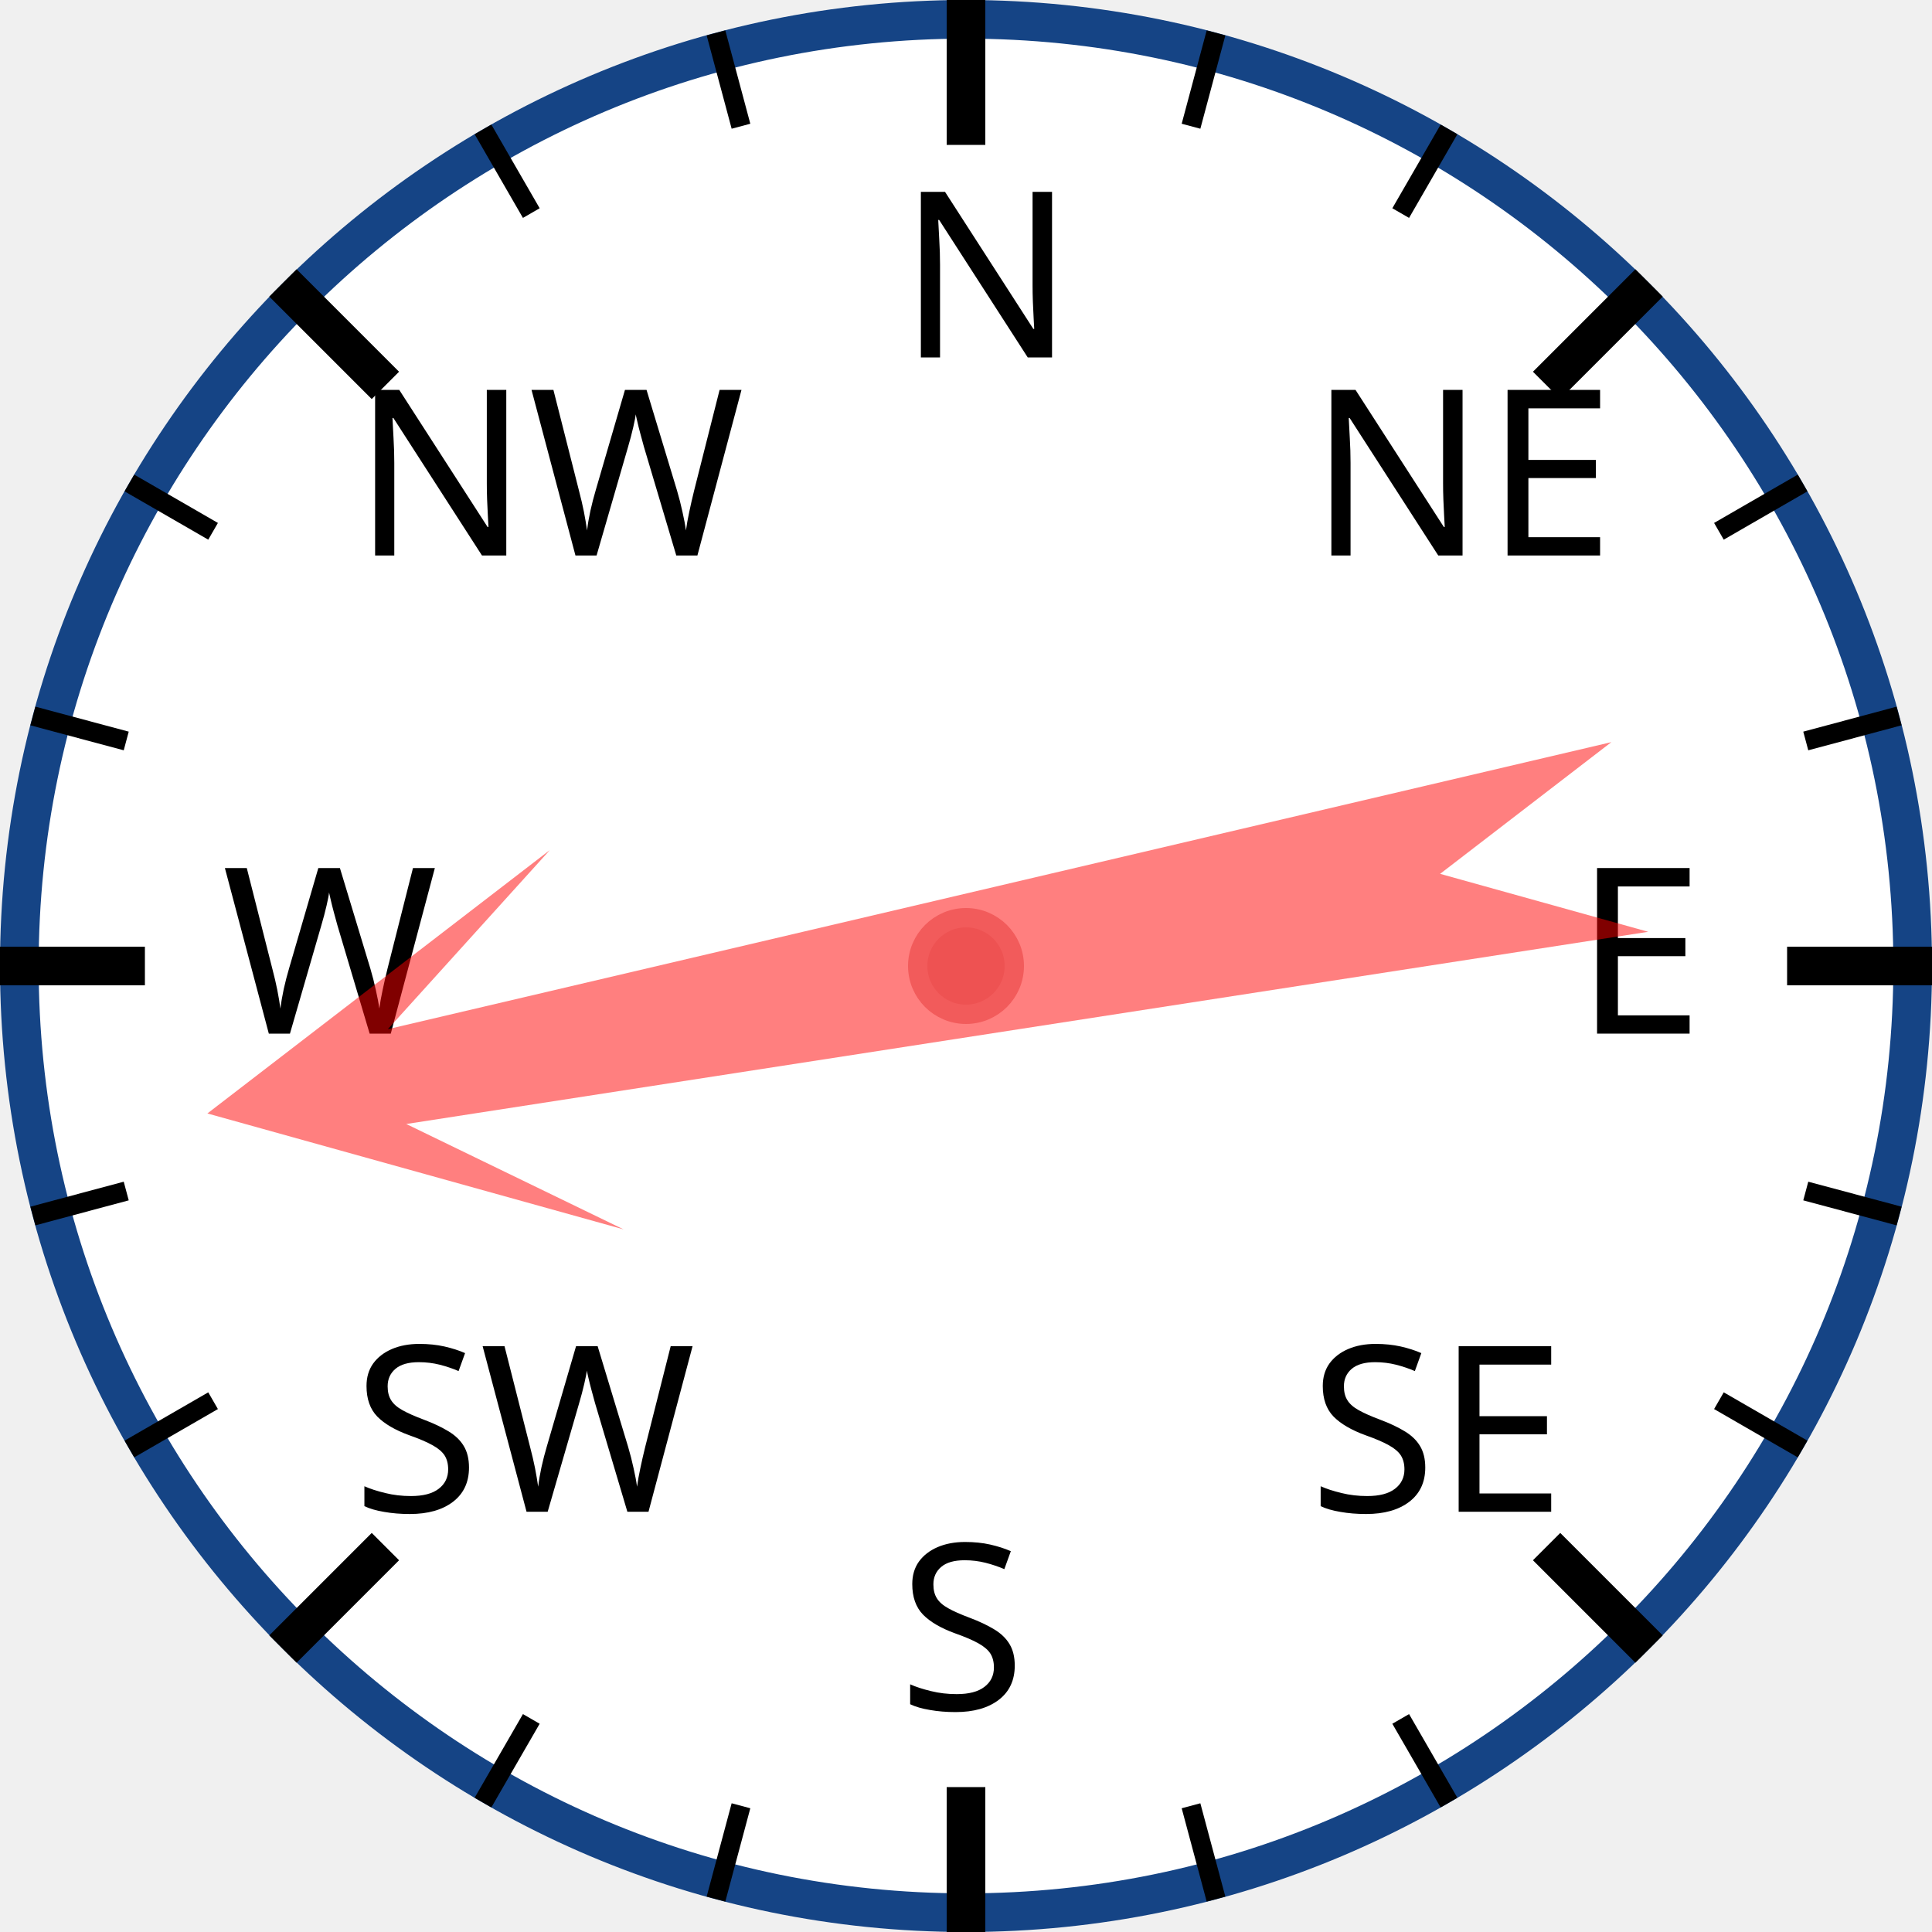
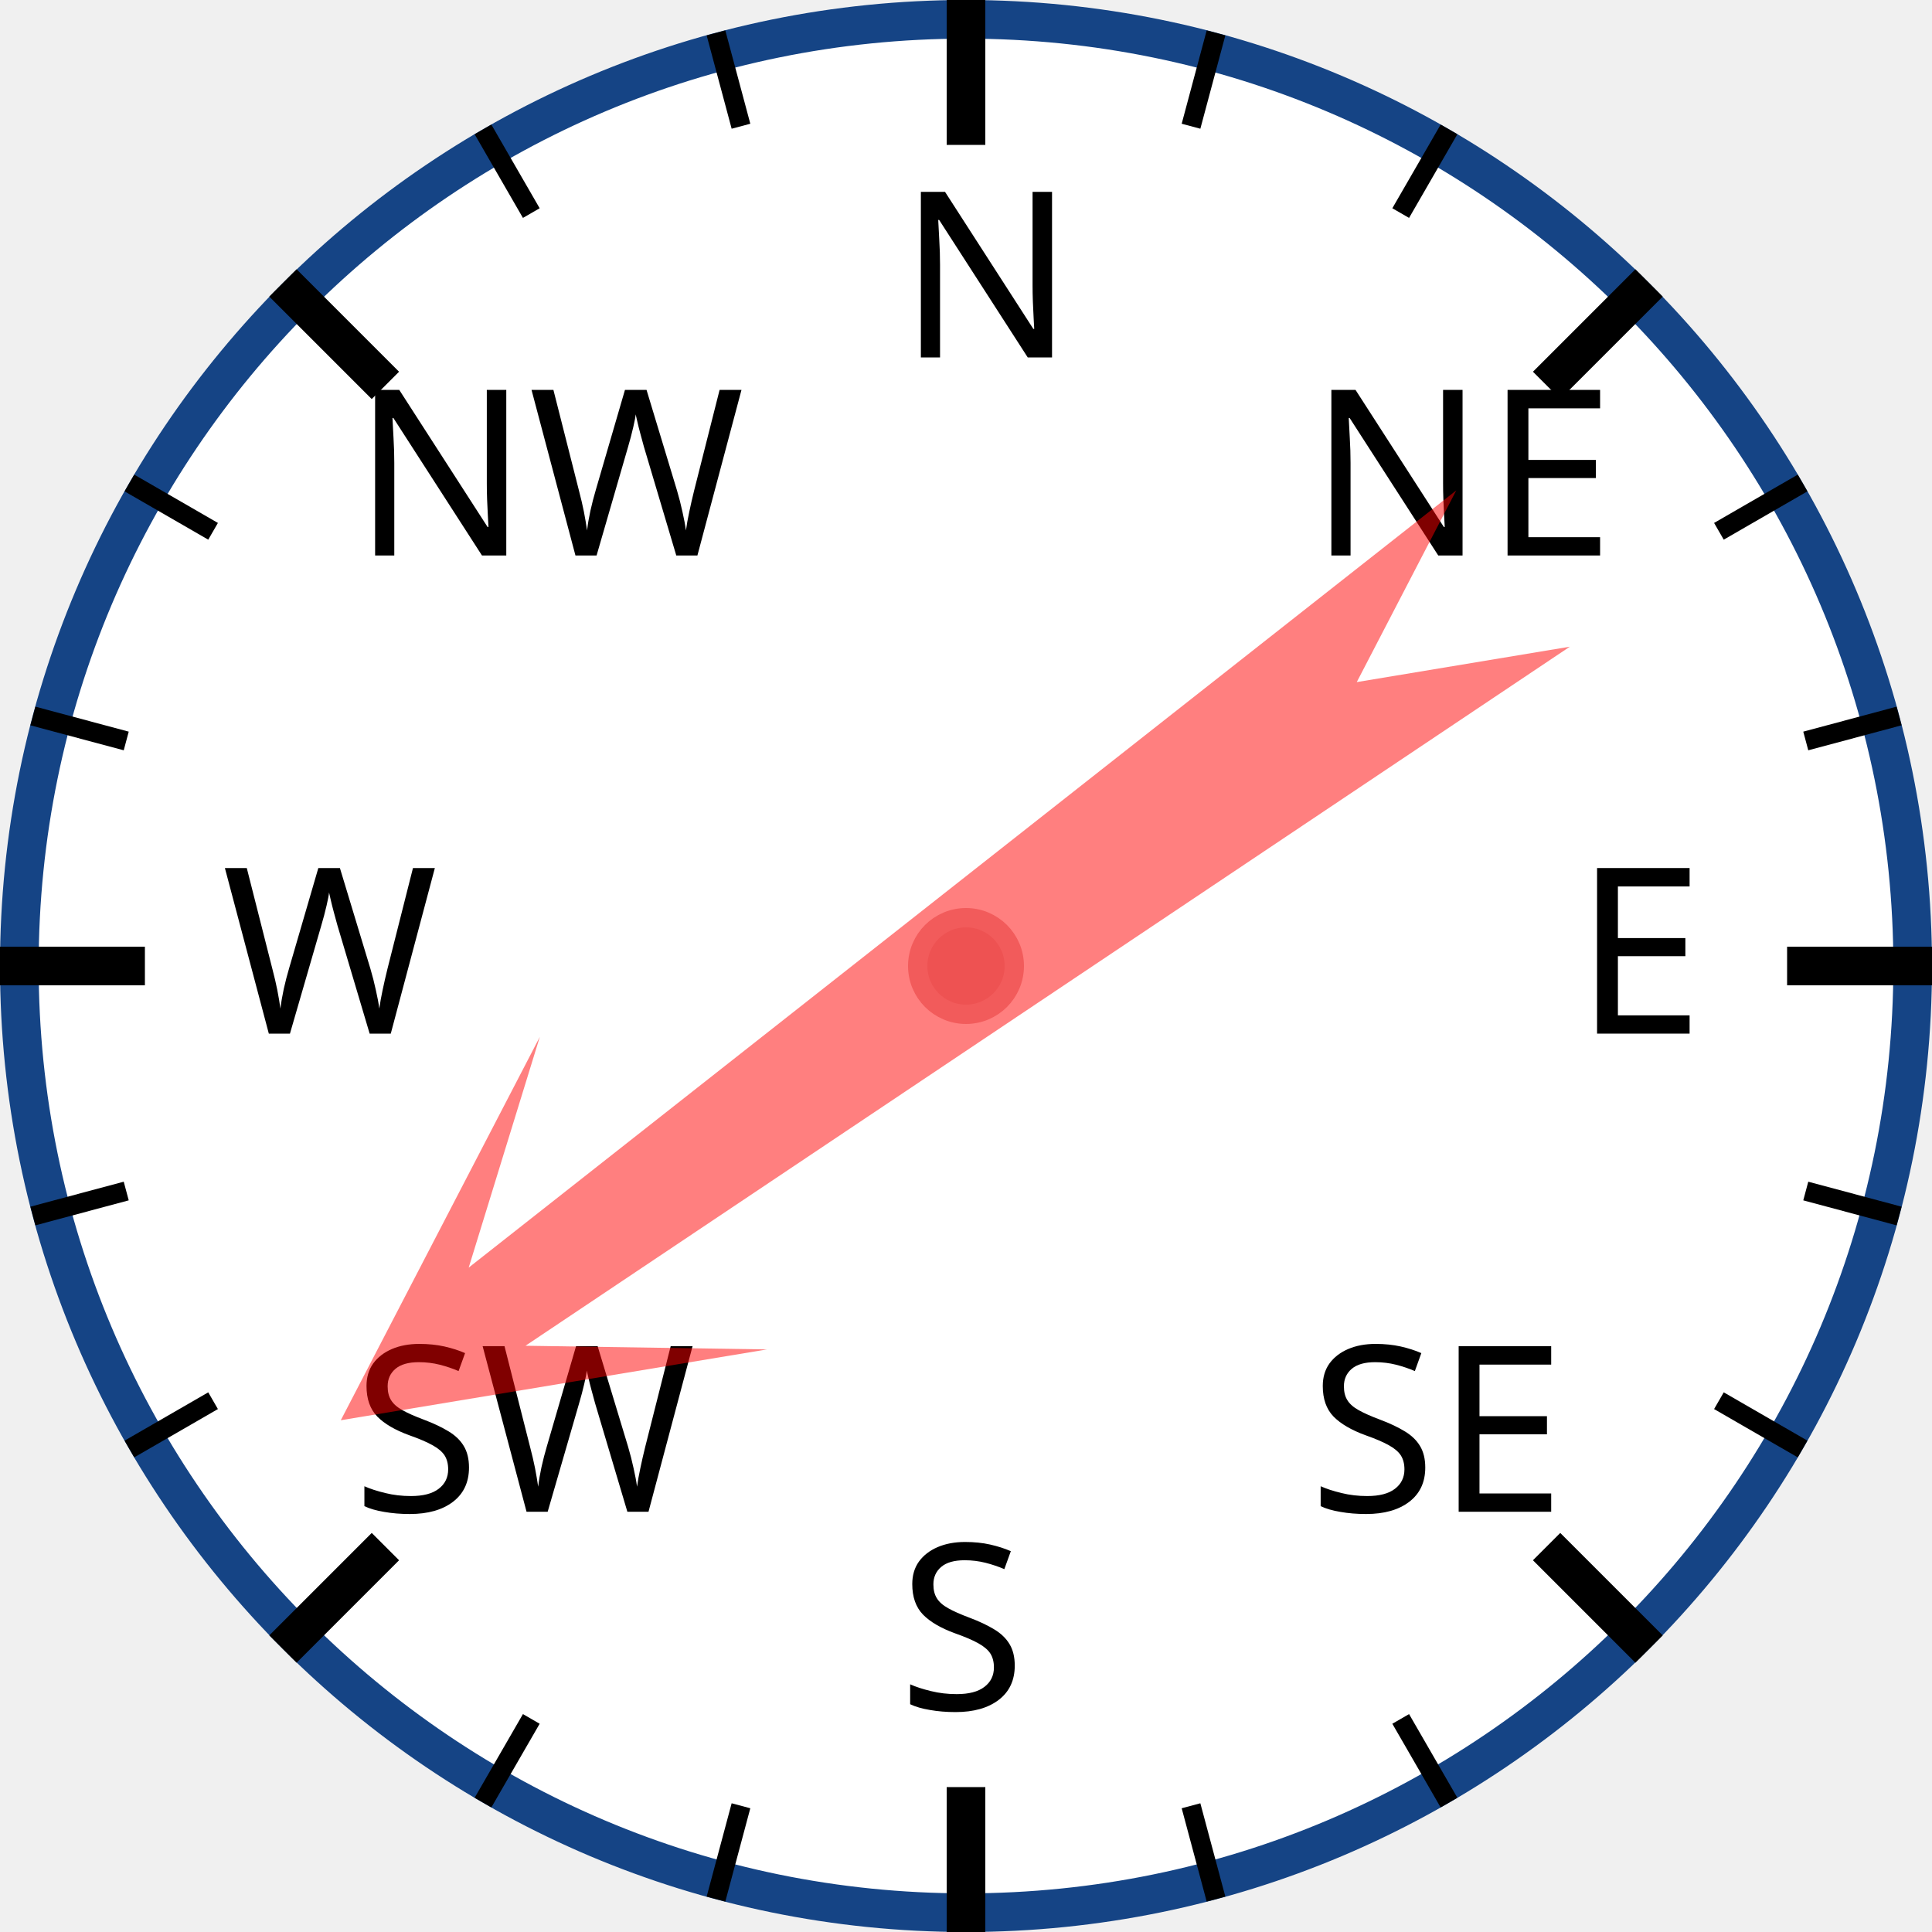
<svg xmlns="http://www.w3.org/2000/svg" width="120px" height="120px" viewBox="0 0 200 200">
  <circle cx="100" cy="100" r="98" style="fill: white; stroke: #154485; stroke-width: 4;" />
  <text x="93.0" y="37.0" style="font-family: sans-serif; font-size: 18pt;">N</text>
  <line x1="100.0" y1="0.0" x2="100.0" y2="15.0" style="stroke: black; stroke-width: 4;" />
  <line x1="74.118" y1="3.407" x2="76.706" y2="13.067" style="stroke: black; stroke-width: 2;" />
  <line x1="50" y1="13.397" x2="55" y2="22.058" style="stroke: black; stroke-width: 2;" />
  <text x="36.503" y="57.503" style="font-family: sans-serif; font-size: 18pt;">NW</text>
  <line x1="29.289" y1="29.289" x2="39.896" y2="39.896" style="stroke: black; stroke-width: 4;" />
  <line x1="13.397" y1="50" x2="22.058" y2="55" style="stroke: black; stroke-width: 2;" />
  <line x1="3.407" y1="74.118" x2="13.067" y2="76.706" style="stroke: black; stroke-width: 2;" />
  <text x="23.0" y="107.0" style="font-family: sans-serif; font-size: 18pt;">W</text>
  <line x1="0.0" y1="100.0" x2="15.0" y2="100.0" style="stroke: black; stroke-width: 4;" />
  <line x1="3.407" y1="125.882" x2="13.067" y2="123.294" style="stroke: black; stroke-width: 2;" />
  <line x1="13.397" y1="150" x2="22.058" y2="145" style="stroke: black; stroke-width: 2;" />
  <text x="36.503" y="156.497" style="font-family: sans-serif; font-size: 18pt;">SW</text>
  <line x1="29.289" y1="170.711" x2="39.896" y2="160.104" style="stroke: black; stroke-width: 4;" />
  <line x1="50" y1="186.603" x2="55" y2="177.942" style="stroke: black; stroke-width: 2;" />
  <line x1="74.118" y1="196.593" x2="76.706" y2="186.933" style="stroke: black; stroke-width: 2;" />
  <text x="93" y="177.0" style="font-family: sans-serif; font-size: 18pt;">S</text>
  <line x1="100" y1="200.0" x2="100" y2="185.0" style="stroke: black; stroke-width: 4;" />
  <line x1="125.882" y1="196.593" x2="123.294" y2="186.933" style="stroke: black; stroke-width: 2;" />
  <line x1="150.0" y1="186.603" x2="145.0" y2="177.942" style="stroke: black; stroke-width: 2;" />
  <text x="135.497" y="156.497" style="font-family: sans-serif; font-size: 18pt;">SE</text>
  <line x1="170.711" y1="170.711" x2="160.104" y2="160.104" style="stroke: black; stroke-width: 4;" />
  <line x1="186.603" y1="150" x2="177.942" y2="145" style="stroke: black; stroke-width: 2;" />
  <line x1="196.593" y1="125.882" x2="186.933" y2="123.294" style="stroke: black; stroke-width: 2;" />
  <text x="163.0" y="107" style="font-family: sans-serif; font-size: 18pt;">E</text>
  <line x1="200.0" y1="100" x2="185.0" y2="100" style="stroke: black; stroke-width: 4;" />
  <line x1="196.593" y1="74.118" x2="186.933" y2="76.706" style="stroke: black; stroke-width: 2;" />
  <line x1="186.603" y1="50" x2="177.942" y2="55" style="stroke: black; stroke-width: 2;" />
  <text x="135.497" y="57.503" style="font-family: sans-serif; font-size: 18pt;">NE</text>
  <line x1="170.711" y1="29.289" x2="160.104" y2="39.896" style="stroke: black; stroke-width: 4;" />
  <line x1="150" y1="13.397" x2="145" y2="22.058" style="stroke: black; stroke-width: 2;" />
  <line x1="125.882" y1="3.407" x2="123.294" y2="13.067" style="stroke: black; stroke-width: 2;" />
-   <polygon points="100 20 120 60 105 40 110 170 100 150 90 170 95 40 80 60" style="fill: red; fill-opacity: 0.5;" transform="rotate(259,100,100)" />
+   <polygon points="100 20 120 60 105 40 110 170 100 150 90 170 95 40 80 60" style="fill: red; fill-opacity: 0.5;" transform="rotate(234,100,100)" />
  <circle cx="100" cy="100" r="5" style="fill: #EE5252; stroke: #F25B5B; stroke-width: 2;" />
</svg>
